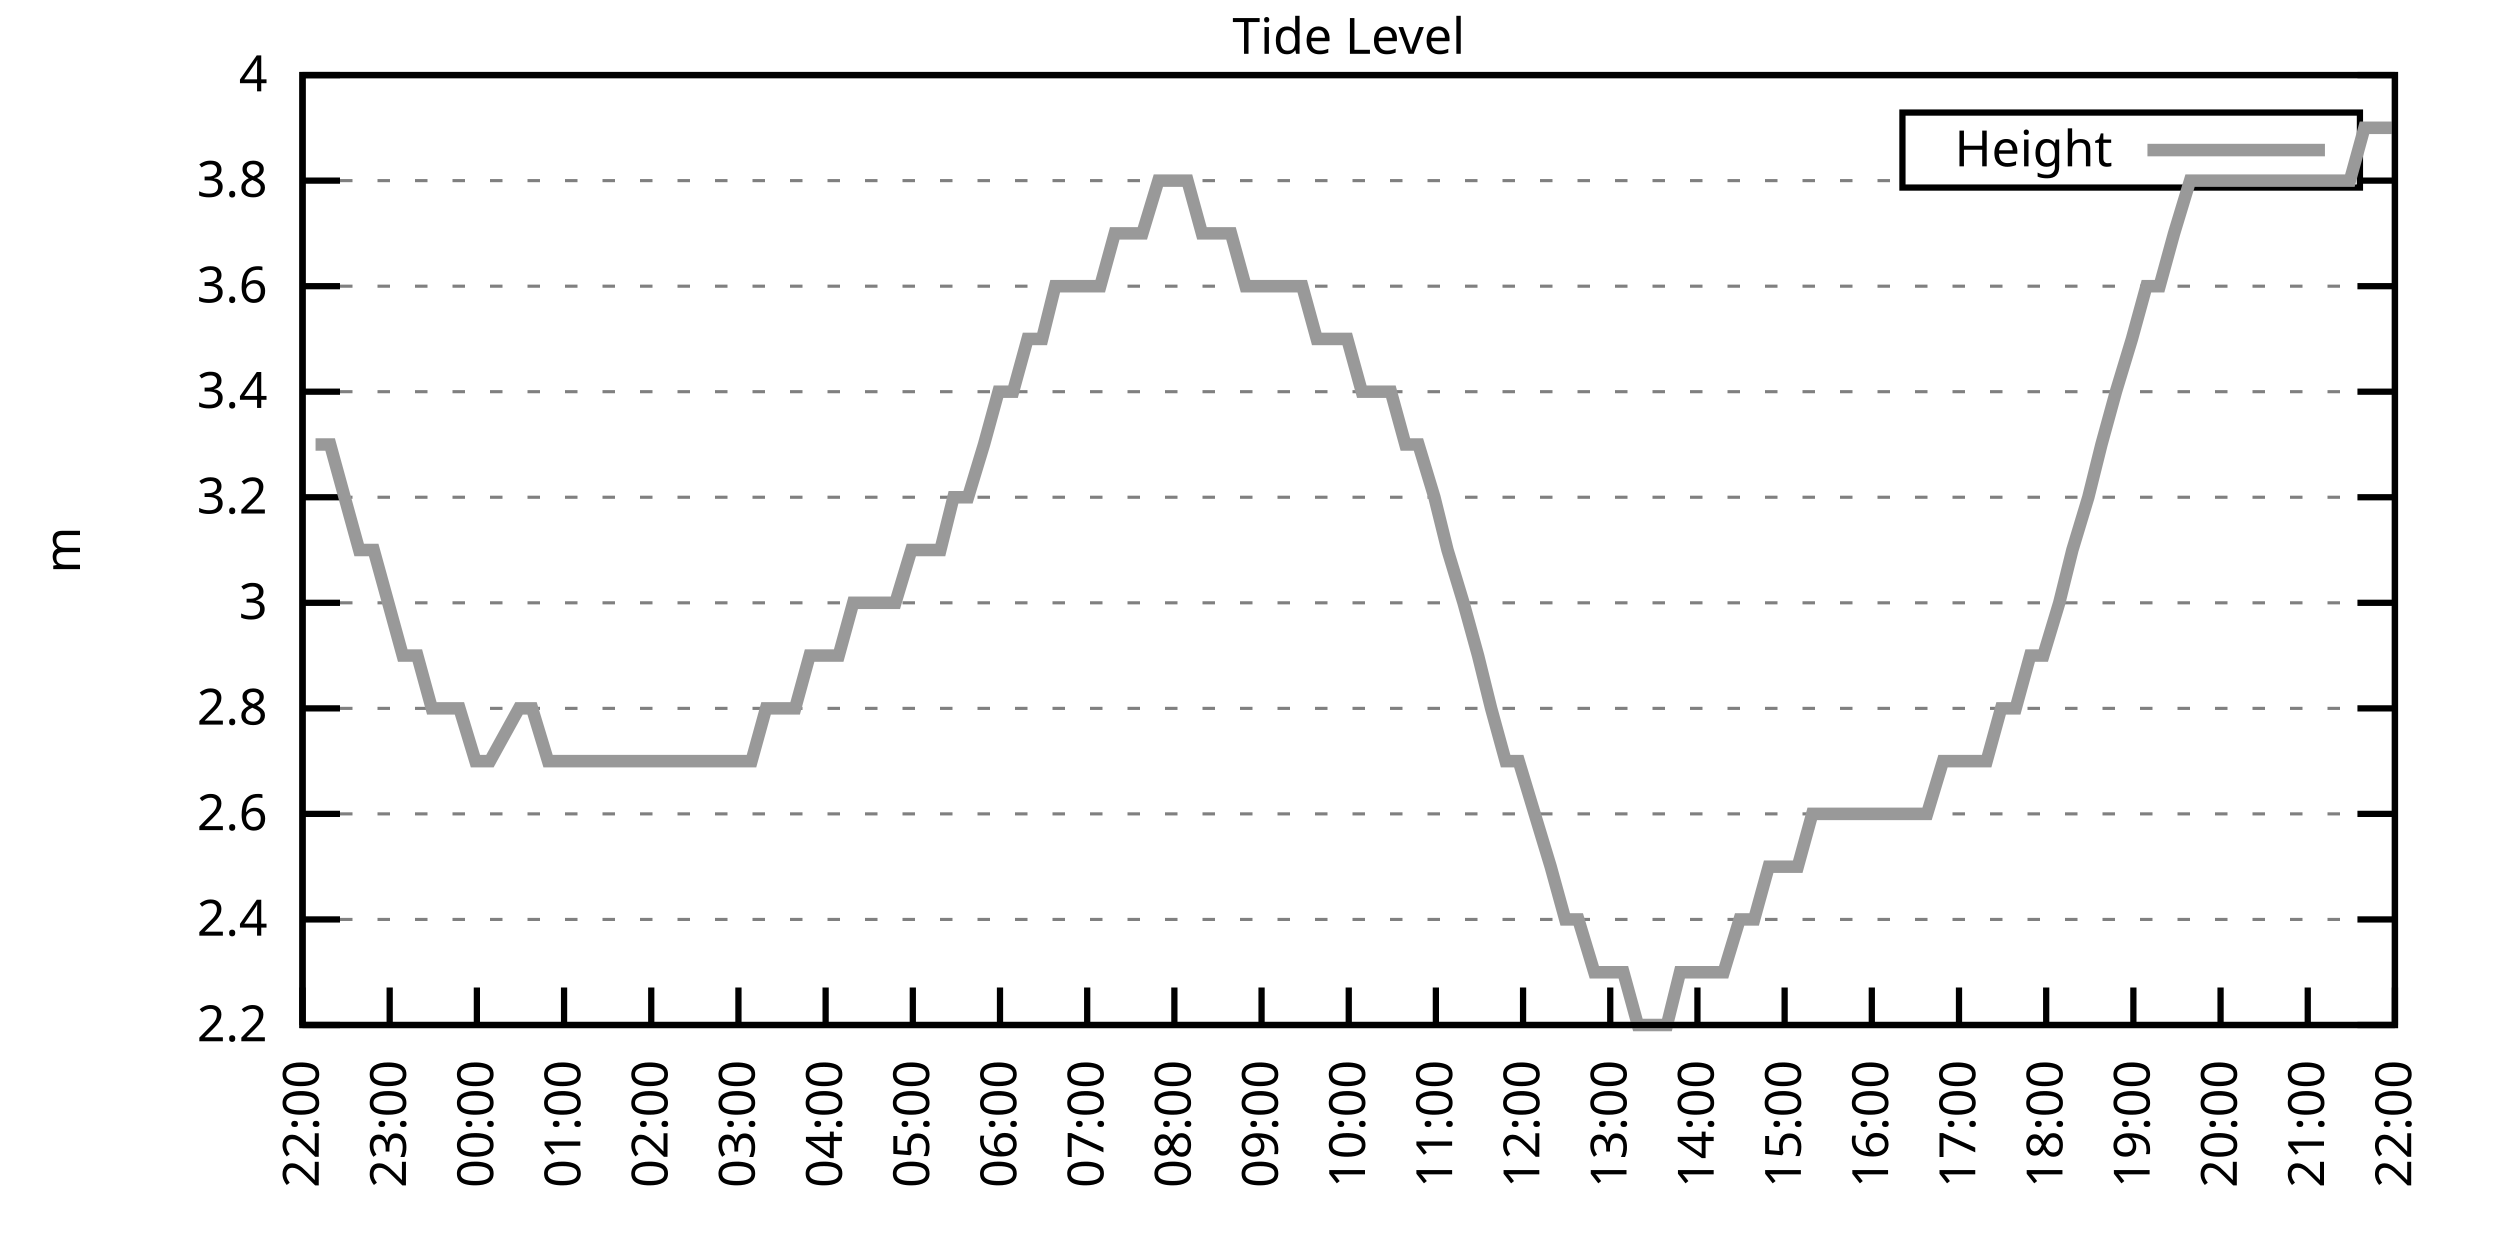
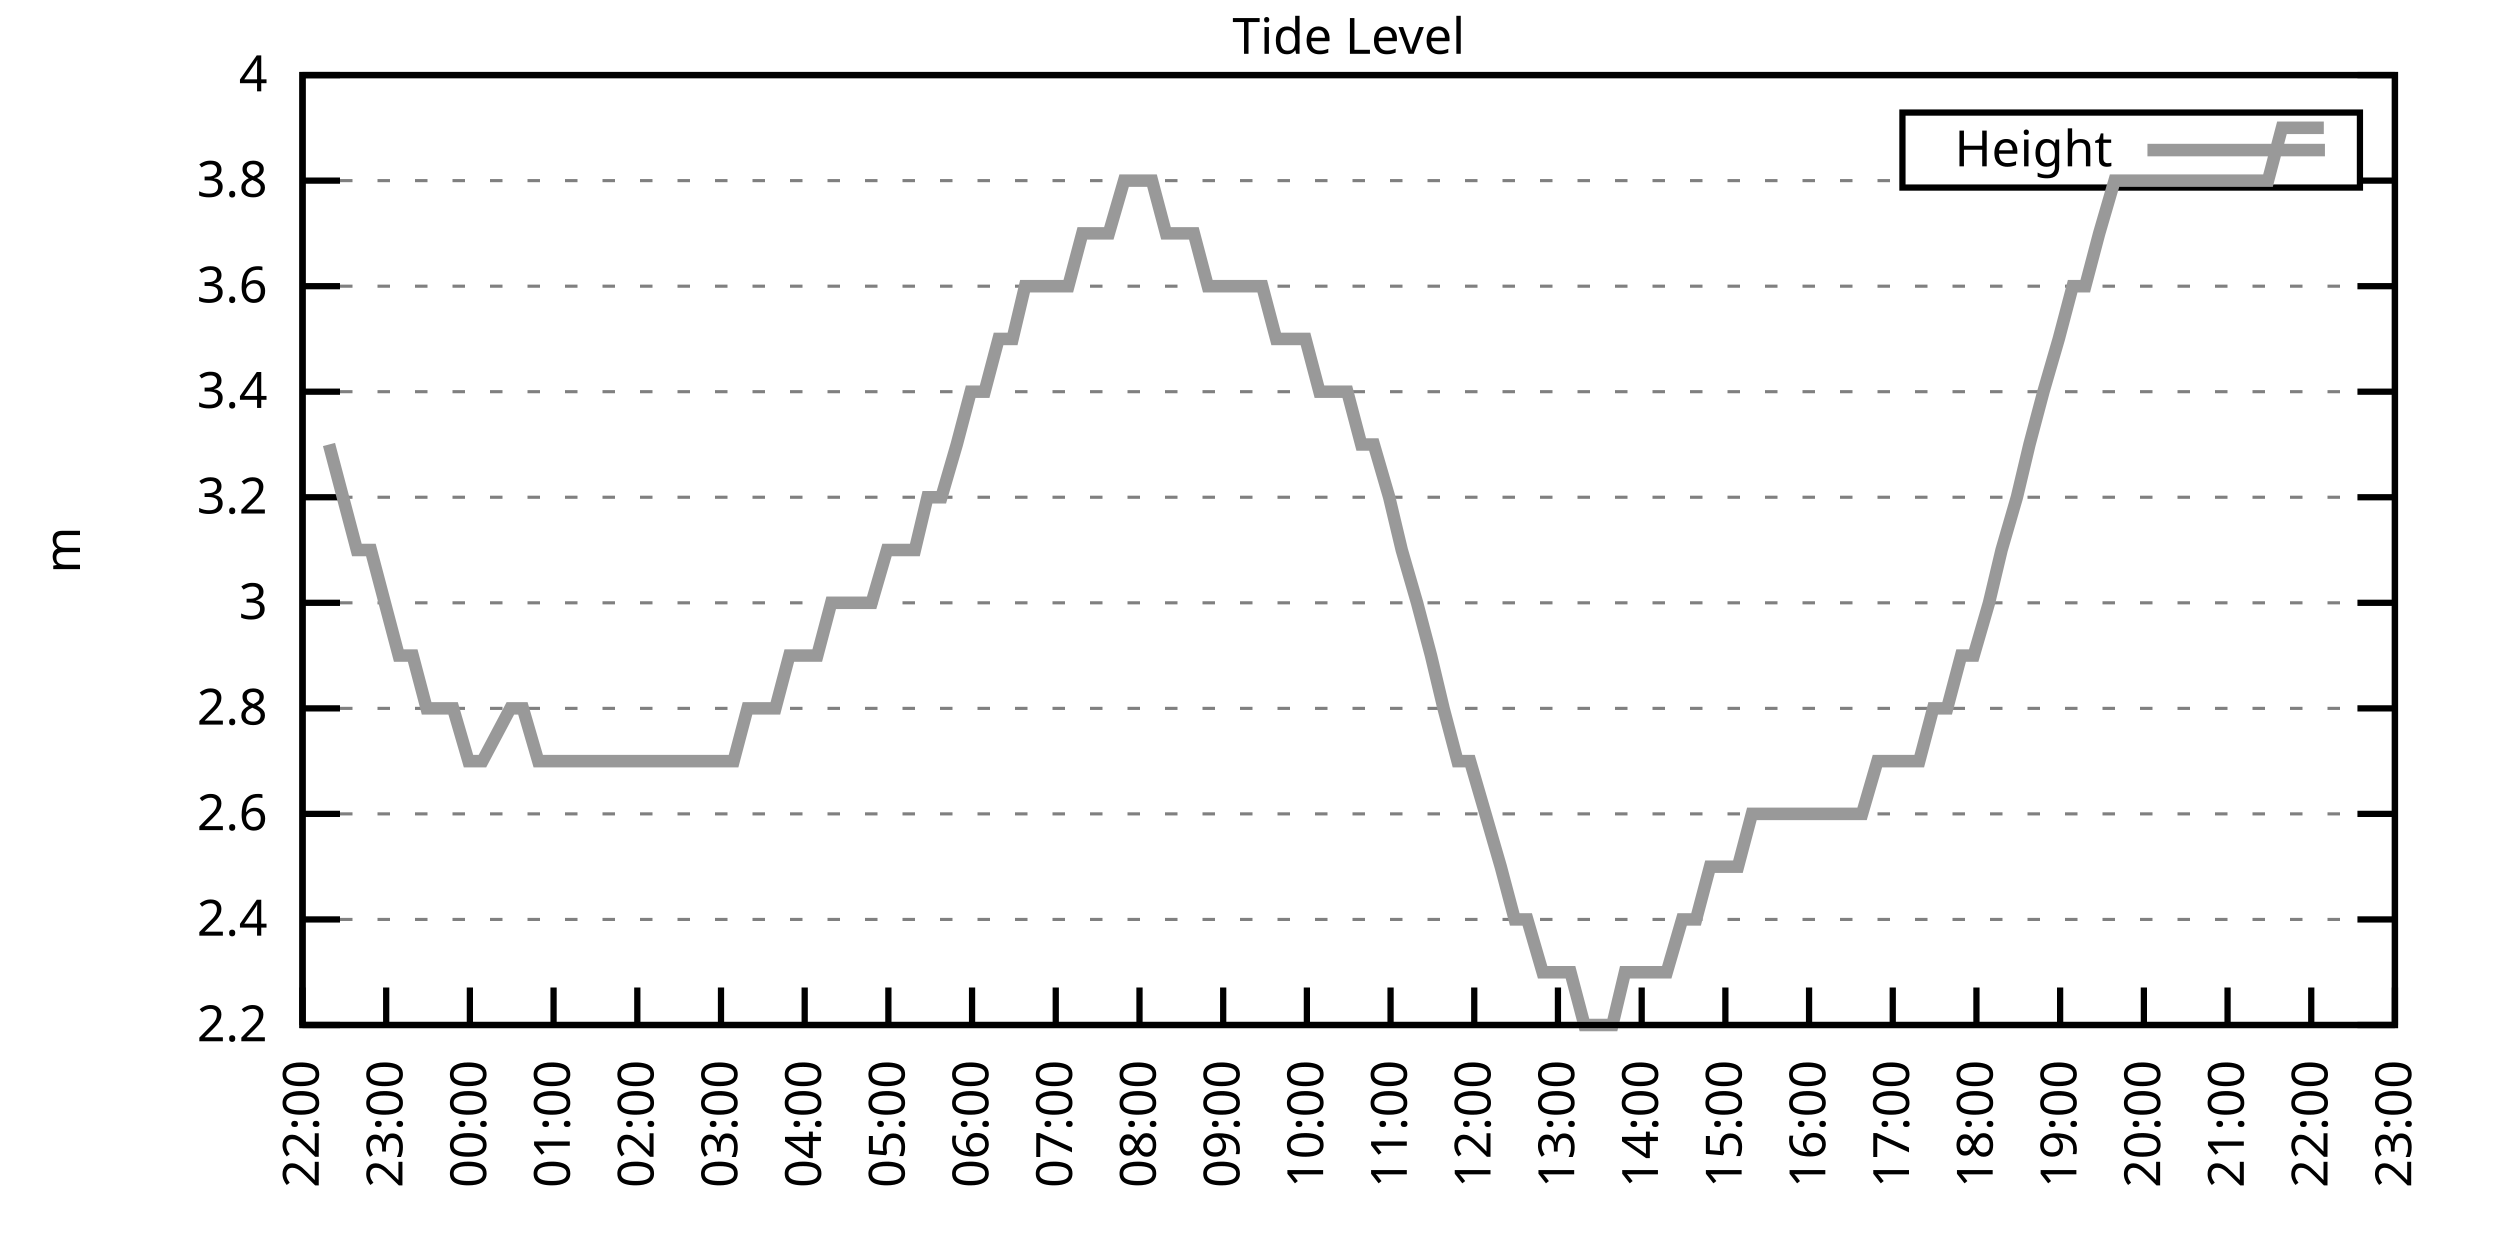
<svg xmlns="http://www.w3.org/2000/svg" xmlns:xlink="http://www.w3.org/1999/xlink" width="400" height="200" viewBox="0 0 400 200">
  <g id="gnuplot_canvas">
    <rect x="0" y="0" width="400" height="200" fill="none" />
    <defs>
      <circle id="gpDot" r="0.5" stroke-width="0.5" stroke="currentColor" />
      <path id="gpPt0" stroke-width="0.333" stroke="currentColor" d="M-1,0 h2 M0,-1 v2" />
      <path id="gpPt1" stroke-width="0.333" stroke="currentColor" d="M-1,-1 L1,1 M1,-1 L-1,1" />
      <path id="gpPt2" stroke-width="0.333" stroke="currentColor" d="M-1,0 L1,0 M0,-1 L0,1 M-1,-1 L1,1 M-1,1 L1,-1" />
      <rect id="gpPt3" stroke-width="0.333" stroke="currentColor" x="-1" y="-1" width="2" height="2" />
      <rect id="gpPt4" stroke-width="0.333" stroke="currentColor" fill="currentColor" x="-1" y="-1" width="2" height="2" />
      <circle id="gpPt5" stroke-width="0.333" stroke="currentColor" cx="0" cy="0" r="1" />
      <use xlink:href="#gpPt5" id="gpPt6" fill="currentColor" stroke="none" />
      <path id="gpPt7" stroke-width="0.333" stroke="currentColor" d="M0,-1.33 L-1.33,0.67 L1.33,0.67 z" />
      <use xlink:href="#gpPt7" id="gpPt8" fill="currentColor" stroke="none" />
      <use xlink:href="#gpPt7" id="gpPt9" stroke="currentColor" transform="rotate(180)" />
      <use xlink:href="#gpPt9" id="gpPt10" fill="currentColor" stroke="none" />
      <use xlink:href="#gpPt3" id="gpPt11" stroke="currentColor" transform="rotate(45)" />
      <use xlink:href="#gpPt11" id="gpPt12" fill="currentColor" stroke="none" />
      <path id="gpPt13" stroke-width="0.333" stroke="currentColor" d="M0,1.330 L1.265,0.411 L0.782,-1.067 L-0.782,-1.076 L-1.265,0.411 z" />
      <use xlink:href="#gpPt13" id="gpPt14" fill="currentColor" stroke="none" />
      <filter id="textbox" filterUnits="objectBoundingBox" x="0" y="0" height="1" width="1">
        <feFlood flood-color="white" flood-opacity="1" result="bgnd" />
        <feComposite in="SourceGraphic" in2="bgnd" operator="atop" />
      </filter>
      <filter id="greybox" filterUnits="objectBoundingBox" x="0" y="0" height="1" width="1">
        <feFlood flood-color="lightgrey" flood-opacity="1" result="grey" />
        <feComposite in="SourceGraphic" in2="grey" operator="atop" />
      </filter>
    </defs>
    <g fill="none" color="white" stroke="currentColor" stroke-width="1.00" stroke-linecap="butt" stroke-linejoin="miter">
</g>
    <g fill="none" color="black" stroke="currentColor" stroke-width="1.00" stroke-linecap="butt" stroke-linejoin="miter">
      <g stroke="none" shape-rendering="crispEdges">
        <polygon fill="rgb(255, 255, 255)" points="48.40,164.00 383.18,164.00 383.18,12.02 48.40,12.02 " />
      </g>
    </g>
    <g fill="none" color="black" stroke="currentColor" stroke-width="1.00" stroke-linecap="butt" stroke-linejoin="miter">
</g>
    <g fill="none" color="black" stroke="black" stroke-width="0.50" stroke-linecap="butt" stroke-linejoin="miter">
</g>
    <g fill="none" color="gray" stroke="currentColor" stroke-width="0.50" stroke-linecap="butt" stroke-linejoin="miter">
      <path stroke="gray" stroke-dasharray="2,4" class="gridline" d="M48.40,164.00 L383.19,164.00  " />
    </g>
    <g fill="none" color="gray" stroke="gray" stroke-width="1.00" stroke-linecap="butt" stroke-linejoin="miter">
</g>
    <g fill="none" color="black" stroke="currentColor" stroke-width="1.00" stroke-linecap="butt" stroke-linejoin="miter">
      <path stroke="black" d="M48.40,164.00 L54.40,164.00 M383.19,164.00 L377.19,164.00  " />
      <g transform="translate(42.80,166.60)" stroke="none" fill="black" font-family="Sans" font-size="8.00" text-anchor="end">
        <text>
          <tspan font-family="Sans"> 2.2</tspan>
        </text>
      </g>
    </g>
    <g fill="none" color="black" stroke="currentColor" stroke-width="1.00" stroke-linecap="butt" stroke-linejoin="miter">
</g>
    <g fill="none" color="black" stroke="black" stroke-width="0.50" stroke-linecap="butt" stroke-linejoin="miter">
</g>
    <g fill="none" color="gray" stroke="currentColor" stroke-width="0.50" stroke-linecap="butt" stroke-linejoin="miter">
      <path stroke="gray" stroke-dasharray="2,4" class="gridline" d="M48.40,147.11 L383.19,147.11  " />
    </g>
    <g fill="none" color="gray" stroke="gray" stroke-width="1.00" stroke-linecap="butt" stroke-linejoin="miter">
</g>
    <g fill="none" color="black" stroke="currentColor" stroke-width="1.00" stroke-linecap="butt" stroke-linejoin="miter">
      <path stroke="black" d="M48.40,147.11 L54.40,147.11 M383.19,147.11 L377.19,147.11  " />
      <g transform="translate(42.80,149.71)" stroke="none" fill="black" font-family="Sans" font-size="8.00" text-anchor="end">
        <text>
          <tspan font-family="Sans"> 2.4</tspan>
        </text>
      </g>
    </g>
    <g fill="none" color="black" stroke="currentColor" stroke-width="1.00" stroke-linecap="butt" stroke-linejoin="miter">
</g>
    <g fill="none" color="black" stroke="black" stroke-width="0.50" stroke-linecap="butt" stroke-linejoin="miter">
</g>
    <g fill="none" color="gray" stroke="currentColor" stroke-width="0.50" stroke-linecap="butt" stroke-linejoin="miter">
      <path stroke="gray" stroke-dasharray="2,4" class="gridline" d="M48.40,130.22 L383.19,130.22  " />
    </g>
    <g fill="none" color="gray" stroke="gray" stroke-width="1.00" stroke-linecap="butt" stroke-linejoin="miter">
</g>
    <g fill="none" color="black" stroke="currentColor" stroke-width="1.00" stroke-linecap="butt" stroke-linejoin="miter">
      <path stroke="black" d="M48.40,130.22 L54.40,130.22 M383.19,130.22 L377.19,130.22  " />
      <g transform="translate(42.80,132.82)" stroke="none" fill="black" font-family="Sans" font-size="8.00" text-anchor="end">
        <text>
          <tspan font-family="Sans"> 2.6</tspan>
        </text>
      </g>
    </g>
    <g fill="none" color="black" stroke="currentColor" stroke-width="1.00" stroke-linecap="butt" stroke-linejoin="miter">
</g>
    <g fill="none" color="black" stroke="black" stroke-width="0.50" stroke-linecap="butt" stroke-linejoin="miter">
</g>
    <g fill="none" color="gray" stroke="currentColor" stroke-width="0.50" stroke-linecap="butt" stroke-linejoin="miter">
      <path stroke="gray" stroke-dasharray="2,4" class="gridline" d="M48.40,113.34 L383.19,113.34  " />
    </g>
    <g fill="none" color="gray" stroke="gray" stroke-width="1.00" stroke-linecap="butt" stroke-linejoin="miter">
</g>
    <g fill="none" color="black" stroke="currentColor" stroke-width="1.00" stroke-linecap="butt" stroke-linejoin="miter">
      <path stroke="black" d="M48.40,113.34 L54.40,113.34 M383.19,113.34 L377.19,113.34  " />
      <g transform="translate(42.80,115.94)" stroke="none" fill="black" font-family="Sans" font-size="8.00" text-anchor="end">
        <text>
          <tspan font-family="Sans"> 2.8</tspan>
        </text>
      </g>
    </g>
    <g fill="none" color="black" stroke="currentColor" stroke-width="1.00" stroke-linecap="butt" stroke-linejoin="miter">
</g>
    <g fill="none" color="black" stroke="black" stroke-width="0.50" stroke-linecap="butt" stroke-linejoin="miter">
</g>
    <g fill="none" color="gray" stroke="currentColor" stroke-width="0.50" stroke-linecap="butt" stroke-linejoin="miter">
      <path stroke="gray" stroke-dasharray="2,4" class="gridline" d="M48.40,96.45 L383.19,96.45  " />
    </g>
    <g fill="none" color="gray" stroke="gray" stroke-width="1.00" stroke-linecap="butt" stroke-linejoin="miter">
</g>
    <g fill="none" color="black" stroke="currentColor" stroke-width="1.00" stroke-linecap="butt" stroke-linejoin="miter">
      <path stroke="black" d="M48.40,96.45 L54.40,96.45 M383.19,96.45 L377.19,96.45  " />
      <g transform="translate(42.80,99.05)" stroke="none" fill="black" font-family="Sans" font-size="8.00" text-anchor="end">
        <text>
          <tspan font-family="Sans"> 3</tspan>
        </text>
      </g>
    </g>
    <g fill="none" color="black" stroke="currentColor" stroke-width="1.00" stroke-linecap="butt" stroke-linejoin="miter">
</g>
    <g fill="none" color="black" stroke="black" stroke-width="0.50" stroke-linecap="butt" stroke-linejoin="miter">
</g>
    <g fill="none" color="gray" stroke="currentColor" stroke-width="0.50" stroke-linecap="butt" stroke-linejoin="miter">
      <path stroke="gray" stroke-dasharray="2,4" class="gridline" d="M48.40,79.56 L383.19,79.56  " />
    </g>
    <g fill="none" color="gray" stroke="gray" stroke-width="1.00" stroke-linecap="butt" stroke-linejoin="miter">
</g>
    <g fill="none" color="black" stroke="currentColor" stroke-width="1.00" stroke-linecap="butt" stroke-linejoin="miter">
      <path stroke="black" d="M48.40,79.56 L54.40,79.56 M383.19,79.56 L377.19,79.56  " />
      <g transform="translate(42.80,82.16)" stroke="none" fill="black" font-family="Sans" font-size="8.00" text-anchor="end">
        <text>
          <tspan font-family="Sans"> 3.2</tspan>
        </text>
      </g>
    </g>
    <g fill="none" color="black" stroke="currentColor" stroke-width="1.00" stroke-linecap="butt" stroke-linejoin="miter">
</g>
    <g fill="none" color="black" stroke="black" stroke-width="0.50" stroke-linecap="butt" stroke-linejoin="miter">
</g>
    <g fill="none" color="gray" stroke="currentColor" stroke-width="0.50" stroke-linecap="butt" stroke-linejoin="miter">
      <path stroke="gray" stroke-dasharray="2,4" class="gridline" d="M48.40,62.67 L383.19,62.67  " />
    </g>
    <g fill="none" color="gray" stroke="gray" stroke-width="1.00" stroke-linecap="butt" stroke-linejoin="miter">
</g>
    <g fill="none" color="black" stroke="currentColor" stroke-width="1.00" stroke-linecap="butt" stroke-linejoin="miter">
      <path stroke="black" d="M48.40,62.67 L54.40,62.67 M383.19,62.67 L377.19,62.67  " />
      <g transform="translate(42.80,65.27)" stroke="none" fill="black" font-family="Sans" font-size="8.00" text-anchor="end">
        <text>
          <tspan font-family="Sans"> 3.4</tspan>
        </text>
      </g>
    </g>
    <g fill="none" color="black" stroke="currentColor" stroke-width="1.00" stroke-linecap="butt" stroke-linejoin="miter">
</g>
    <g fill="none" color="black" stroke="black" stroke-width="0.50" stroke-linecap="butt" stroke-linejoin="miter">
</g>
    <g fill="none" color="gray" stroke="currentColor" stroke-width="0.50" stroke-linecap="butt" stroke-linejoin="miter">
      <path stroke="gray" stroke-dasharray="2,4" class="gridline" d="M48.40,45.79 L383.19,45.79  " />
    </g>
    <g fill="none" color="gray" stroke="gray" stroke-width="1.00" stroke-linecap="butt" stroke-linejoin="miter">
</g>
    <g fill="none" color="black" stroke="currentColor" stroke-width="1.00" stroke-linecap="butt" stroke-linejoin="miter">
      <path stroke="black" d="M48.40,45.79 L54.40,45.79 M383.19,45.79 L377.19,45.79  " />
      <g transform="translate(42.80,48.39)" stroke="none" fill="black" font-family="Sans" font-size="8.00" text-anchor="end">
        <text>
          <tspan font-family="Sans"> 3.6</tspan>
        </text>
      </g>
    </g>
    <g fill="none" color="black" stroke="currentColor" stroke-width="1.00" stroke-linecap="butt" stroke-linejoin="miter">
</g>
    <g fill="none" color="black" stroke="black" stroke-width="0.50" stroke-linecap="butt" stroke-linejoin="miter">
</g>
    <g fill="none" color="gray" stroke="currentColor" stroke-width="0.50" stroke-linecap="butt" stroke-linejoin="miter">
      <path stroke="gray" stroke-dasharray="2,4" class="gridline" d="M48.40,28.90 L304.39,28.90 M377.59,28.90 L383.19,28.90  " />
    </g>
    <g fill="none" color="gray" stroke="gray" stroke-width="1.00" stroke-linecap="butt" stroke-linejoin="miter">
</g>
    <g fill="none" color="black" stroke="currentColor" stroke-width="1.00" stroke-linecap="butt" stroke-linejoin="miter">
      <path stroke="black" d="M48.40,28.90 L54.40,28.90 M383.19,28.90 L377.19,28.90  " />
      <g transform="translate(42.80,31.50)" stroke="none" fill="black" font-family="Sans" font-size="8.00" text-anchor="end">
        <text>
          <tspan font-family="Sans"> 3.8</tspan>
        </text>
      </g>
    </g>
    <g fill="none" color="black" stroke="currentColor" stroke-width="1.00" stroke-linecap="butt" stroke-linejoin="miter">
</g>
    <g fill="none" color="black" stroke="black" stroke-width="0.50" stroke-linecap="butt" stroke-linejoin="miter">
</g>
    <g fill="none" color="gray" stroke="currentColor" stroke-width="0.50" stroke-linecap="butt" stroke-linejoin="miter">
      <path stroke="gray" stroke-dasharray="2,4" class="gridline" d="M48.40,12.01 L383.19,12.01  " />
    </g>
    <g fill="none" color="gray" stroke="gray" stroke-width="1.00" stroke-linecap="butt" stroke-linejoin="miter">
</g>
    <g fill="none" color="black" stroke="currentColor" stroke-width="1.00" stroke-linecap="butt" stroke-linejoin="miter">
      <path stroke="black" d="M48.40,12.01 L54.40,12.01 M383.19,12.01 L377.19,12.01  " />
      <g transform="translate(42.80,14.61)" stroke="none" fill="black" font-family="Sans" font-size="8.00" text-anchor="end">
        <text>
          <tspan font-family="Sans"> 4</tspan>
        </text>
      </g>
    </g>
    <g fill="none" color="black" stroke="currentColor" stroke-width="1.00" stroke-linecap="butt" stroke-linejoin="miter">
      <path stroke="black" d="M48.40,164.00 L48.40,158.00  " />
      <g transform="translate(51.00,169.60) rotate(270.00)" stroke="none" fill="black" font-family="Sans" font-size="8.00" text-anchor="end">
        <text>
          <tspan font-family="Sans">22:00</tspan>
        </text>
      </g>
    </g>
    <g fill="none" color="black" stroke="currentColor" stroke-width="1.00" stroke-linecap="butt" stroke-linejoin="miter">
-       <path stroke="black" d="M62.35,164.00 L62.35,158.00  " />
-       <g transform="translate(64.95,169.60) rotate(270.00)" stroke="none" fill="black" font-family="Sans" font-size="8.00" text-anchor="end">
+       <path stroke="black" d="M61.79,164.00 L61.79,158.00  " />
+       <g transform="translate(64.39,169.60) rotate(270.00)" stroke="none" fill="black" font-family="Sans" font-size="8.00" text-anchor="end">
        <text>
          <tspan font-family="Sans">23:00</tspan>
        </text>
      </g>
    </g>
    <g fill="none" color="black" stroke="currentColor" stroke-width="1.00" stroke-linecap="butt" stroke-linejoin="miter">
-       <path stroke="black" d="M76.30,164.00 L76.30,158.00  " />
-       <g transform="translate(78.90,169.60) rotate(270.00)" stroke="none" fill="black" font-family="Sans" font-size="8.00" text-anchor="end">
+       <path stroke="black" d="M75.18,164.00 L75.18,158.00  " />
+       <g transform="translate(77.78,169.60) rotate(270.00)" stroke="none" fill="black" font-family="Sans" font-size="8.00" text-anchor="end">
        <text>
          <tspan font-family="Sans">00:00</tspan>
        </text>
      </g>
    </g>
    <g fill="none" color="black" stroke="currentColor" stroke-width="1.00" stroke-linecap="butt" stroke-linejoin="miter">
-       <path stroke="black" d="M90.25,164.00 L90.25,158.00  " />
-       <g transform="translate(92.85,169.60) rotate(270.00)" stroke="none" fill="black" font-family="Sans" font-size="8.00" text-anchor="end">
+       <path stroke="black" d="M88.57,164.00 L88.57,158.00  " />
+       <g transform="translate(91.17,169.60) rotate(270.00)" stroke="none" fill="black" font-family="Sans" font-size="8.00" text-anchor="end">
        <text>
          <tspan font-family="Sans">01:00</tspan>
        </text>
      </g>
    </g>
    <g fill="none" color="black" stroke="currentColor" stroke-width="1.00" stroke-linecap="butt" stroke-linejoin="miter">
-       <path stroke="black" d="M104.20,164.00 L104.20,158.00  " />
-       <g transform="translate(106.80,169.60) rotate(270.00)" stroke="none" fill="black" font-family="Sans" font-size="8.00" text-anchor="end">
+       <path stroke="black" d="M101.97,164.00 L101.97,158.00  " />
+       <g transform="translate(104.57,169.60) rotate(270.00)" stroke="none" fill="black" font-family="Sans" font-size="8.00" text-anchor="end">
        <text>
          <tspan font-family="Sans">02:00</tspan>
        </text>
      </g>
    </g>
    <g fill="none" color="black" stroke="currentColor" stroke-width="1.00" stroke-linecap="butt" stroke-linejoin="miter">
-       <path stroke="black" d="M118.15,164.00 L118.15,158.00  " />
-       <g transform="translate(120.75,169.60) rotate(270.00)" stroke="none" fill="black" font-family="Sans" font-size="8.00" text-anchor="end">
+       <path stroke="black" d="M115.36,164.00 L115.36,158.00  " />
+       <g transform="translate(117.96,169.60) rotate(270.00)" stroke="none" fill="black" font-family="Sans" font-size="8.00" text-anchor="end">
        <text>
          <tspan font-family="Sans">03:00</tspan>
        </text>
      </g>
    </g>
    <g fill="none" color="black" stroke="currentColor" stroke-width="1.00" stroke-linecap="butt" stroke-linejoin="miter">
-       <path stroke="black" d="M132.10,164.00 L132.10,158.00  " />
-       <g transform="translate(134.70,169.60) rotate(270.00)" stroke="none" fill="black" font-family="Sans" font-size="8.00" text-anchor="end">
+       <path stroke="black" d="M128.75,164.00 L128.75,158.00  " />
+       <g transform="translate(131.35,169.60) rotate(270.00)" stroke="none" fill="black" font-family="Sans" font-size="8.00" text-anchor="end">
        <text>
          <tspan font-family="Sans">04:00</tspan>
        </text>
      </g>
    </g>
    <g fill="none" color="black" stroke="currentColor" stroke-width="1.00" stroke-linecap="butt" stroke-linejoin="miter">
-       <path stroke="black" d="M146.05,164.00 L146.05,158.00  " />
-       <g transform="translate(148.65,169.60) rotate(270.00)" stroke="none" fill="black" font-family="Sans" font-size="8.00" text-anchor="end">
+       <path stroke="black" d="M142.14,164.00 L142.14,158.00  " />
+       <g transform="translate(144.74,169.60) rotate(270.00)" stroke="none" fill="black" font-family="Sans" font-size="8.00" text-anchor="end">
        <text>
          <tspan font-family="Sans">05:00</tspan>
        </text>
      </g>
    </g>
    <g fill="none" color="black" stroke="currentColor" stroke-width="1.00" stroke-linecap="butt" stroke-linejoin="miter">
-       <path stroke="black" d="M160.00,164.00 L160.00,158.00  " />
-       <g transform="translate(162.60,169.60) rotate(270.00)" stroke="none" fill="black" font-family="Sans" font-size="8.00" text-anchor="end">
+       <path stroke="black" d="M155.53,164.00 L155.53,158.00  " />
+       <g transform="translate(158.13,169.60) rotate(270.00)" stroke="none" fill="black" font-family="Sans" font-size="8.00" text-anchor="end">
        <text>
          <tspan font-family="Sans">06:00</tspan>
        </text>
      </g>
    </g>
    <g fill="none" color="black" stroke="currentColor" stroke-width="1.00" stroke-linecap="butt" stroke-linejoin="miter">
-       <path stroke="black" d="M173.95,164.00 L173.95,158.00  " />
-       <g transform="translate(176.55,169.60) rotate(270.00)" stroke="none" fill="black" font-family="Sans" font-size="8.00" text-anchor="end">
+       <path stroke="black" d="M168.92,164.00 L168.92,158.00  " />
+       <g transform="translate(171.52,169.60) rotate(270.00)" stroke="none" fill="black" font-family="Sans" font-size="8.00" text-anchor="end">
        <text>
          <tspan font-family="Sans">07:00</tspan>
        </text>
      </g>
    </g>
    <g fill="none" color="black" stroke="currentColor" stroke-width="1.00" stroke-linecap="butt" stroke-linejoin="miter">
-       <path stroke="black" d="M187.90,164.00 L187.90,158.00  " />
-       <g transform="translate(190.50,169.60) rotate(270.00)" stroke="none" fill="black" font-family="Sans" font-size="8.00" text-anchor="end">
+       <path stroke="black" d="M182.32,164.00 L182.32,158.00  " />
+       <g transform="translate(184.92,169.60) rotate(270.00)" stroke="none" fill="black" font-family="Sans" font-size="8.00" text-anchor="end">
        <text>
          <tspan font-family="Sans">08:00</tspan>
        </text>
      </g>
    </g>
    <g fill="none" color="black" stroke="currentColor" stroke-width="1.00" stroke-linecap="butt" stroke-linejoin="miter">
-       <path stroke="black" d="M201.85,164.00 L201.85,158.00  " />
-       <g transform="translate(204.45,169.60) rotate(270.00)" stroke="none" fill="black" font-family="Sans" font-size="8.00" text-anchor="end">
+       <path stroke="black" d="M195.71,164.00 L195.71,158.00  " />
+       <g transform="translate(198.31,169.60) rotate(270.00)" stroke="none" fill="black" font-family="Sans" font-size="8.00" text-anchor="end">
        <text>
          <tspan font-family="Sans">09:00</tspan>
        </text>
      </g>
    </g>
    <g fill="none" color="black" stroke="currentColor" stroke-width="1.00" stroke-linecap="butt" stroke-linejoin="miter">
-       <path stroke="black" d="M215.80,164.00 L215.80,158.00  " />
-       <g transform="translate(218.40,169.60) rotate(270.00)" stroke="none" fill="black" font-family="Sans" font-size="8.00" text-anchor="end">
+       <path stroke="black" d="M209.10,164.00 L209.10,158.00  " />
+       <g transform="translate(211.70,169.60) rotate(270.00)" stroke="none" fill="black" font-family="Sans" font-size="8.00" text-anchor="end">
        <text>
          <tspan font-family="Sans">10:00</tspan>
        </text>
      </g>
    </g>
    <g fill="none" color="black" stroke="currentColor" stroke-width="1.00" stroke-linecap="butt" stroke-linejoin="miter">
-       <path stroke="black" d="M229.74,164.00 L229.74,158.00  " />
-       <g transform="translate(232.34,169.60) rotate(270.00)" stroke="none" fill="black" font-family="Sans" font-size="8.00" text-anchor="end">
+       <path stroke="black" d="M222.49,164.00 L222.49,158.00  " />
+       <g transform="translate(225.09,169.60) rotate(270.00)" stroke="none" fill="black" font-family="Sans" font-size="8.00" text-anchor="end">
        <text>
          <tspan font-family="Sans">11:00</tspan>
        </text>
      </g>
    </g>
    <g fill="none" color="black" stroke="currentColor" stroke-width="1.00" stroke-linecap="butt" stroke-linejoin="miter">
-       <path stroke="black" d="M243.69,164.00 L243.69,158.00  " />
-       <g transform="translate(246.29,169.60) rotate(270.00)" stroke="none" fill="black" font-family="Sans" font-size="8.00" text-anchor="end">
+       <path stroke="black" d="M235.88,164.00 L235.88,158.00  " />
+       <g transform="translate(238.48,169.60) rotate(270.00)" stroke="none" fill="black" font-family="Sans" font-size="8.00" text-anchor="end">
        <text>
          <tspan font-family="Sans">12:00</tspan>
        </text>
      </g>
    </g>
    <g fill="none" color="black" stroke="currentColor" stroke-width="1.00" stroke-linecap="butt" stroke-linejoin="miter">
-       <path stroke="black" d="M257.64,164.00 L257.64,158.00  " />
-       <g transform="translate(260.24,169.60) rotate(270.00)" stroke="none" fill="black" font-family="Sans" font-size="8.00" text-anchor="end">
+       <path stroke="black" d="M249.27,164.00 L249.27,158.00  " />
+       <g transform="translate(251.87,169.60) rotate(270.00)" stroke="none" fill="black" font-family="Sans" font-size="8.00" text-anchor="end">
        <text>
          <tspan font-family="Sans">13:00</tspan>
        </text>
      </g>
    </g>
    <g fill="none" color="black" stroke="currentColor" stroke-width="1.00" stroke-linecap="butt" stroke-linejoin="miter">
-       <path stroke="black" d="M271.59,164.00 L271.59,158.00  " />
-       <g transform="translate(274.19,169.60) rotate(270.00)" stroke="none" fill="black" font-family="Sans" font-size="8.00" text-anchor="end">
+       <path stroke="black" d="M262.67,164.00 L262.67,158.00  " />
+       <g transform="translate(265.27,169.60) rotate(270.00)" stroke="none" fill="black" font-family="Sans" font-size="8.00" text-anchor="end">
        <text>
          <tspan font-family="Sans">14:00</tspan>
        </text>
      </g>
    </g>
    <g fill="none" color="black" stroke="currentColor" stroke-width="1.00" stroke-linecap="butt" stroke-linejoin="miter">
-       <path stroke="black" d="M285.54,164.00 L285.54,158.00  " />
-       <g transform="translate(288.14,169.60) rotate(270.00)" stroke="none" fill="black" font-family="Sans" font-size="8.00" text-anchor="end">
+       <path stroke="black" d="M276.06,164.00 L276.06,158.00  " />
+       <g transform="translate(278.66,169.60) rotate(270.00)" stroke="none" fill="black" font-family="Sans" font-size="8.00" text-anchor="end">
        <text>
          <tspan font-family="Sans">15:00</tspan>
        </text>
      </g>
    </g>
    <g fill="none" color="black" stroke="currentColor" stroke-width="1.00" stroke-linecap="butt" stroke-linejoin="miter">
-       <path stroke="black" d="M299.49,164.00 L299.49,158.00  " />
-       <g transform="translate(302.09,169.60) rotate(270.00)" stroke="none" fill="black" font-family="Sans" font-size="8.00" text-anchor="end">
+       <path stroke="black" d="M289.45,164.00 L289.45,158.00  " />
+       <g transform="translate(292.05,169.60) rotate(270.00)" stroke="none" fill="black" font-family="Sans" font-size="8.00" text-anchor="end">
        <text>
          <tspan font-family="Sans">16:00</tspan>
        </text>
      </g>
    </g>
    <g fill="none" color="black" stroke="currentColor" stroke-width="1.00" stroke-linecap="butt" stroke-linejoin="miter">
-       <path stroke="black" d="M313.44,164.00 L313.44,158.00  " />
-       <g transform="translate(316.04,169.60) rotate(270.00)" stroke="none" fill="black" font-family="Sans" font-size="8.00" text-anchor="end">
+       <path stroke="black" d="M302.84,164.00 L302.84,158.00  " />
+       <g transform="translate(305.44,169.60) rotate(270.00)" stroke="none" fill="black" font-family="Sans" font-size="8.00" text-anchor="end">
        <text>
          <tspan font-family="Sans">17:00</tspan>
        </text>
      </g>
    </g>
    <g fill="none" color="black" stroke="currentColor" stroke-width="1.00" stroke-linecap="butt" stroke-linejoin="miter">
-       <path stroke="black" d="M327.39,164.00 L327.39,158.00  " />
-       <g transform="translate(329.99,169.60) rotate(270.00)" stroke="none" fill="black" font-family="Sans" font-size="8.00" text-anchor="end">
+       <path stroke="black" d="M316.23,164.00 L316.23,158.00  " />
+       <g transform="translate(318.83,169.60) rotate(270.00)" stroke="none" fill="black" font-family="Sans" font-size="8.00" text-anchor="end">
        <text>
          <tspan font-family="Sans">18:00</tspan>
        </text>
      </g>
    </g>
    <g fill="none" color="black" stroke="currentColor" stroke-width="1.00" stroke-linecap="butt" stroke-linejoin="miter">
-       <path stroke="black" d="M341.34,164.00 L341.34,158.00  " />
-       <g transform="translate(343.94,169.60) rotate(270.00)" stroke="none" fill="black" font-family="Sans" font-size="8.00" text-anchor="end">
+       <path stroke="black" d="M329.62,164.00 L329.62,158.00  " />
+       <g transform="translate(332.22,169.60) rotate(270.00)" stroke="none" fill="black" font-family="Sans" font-size="8.00" text-anchor="end">
        <text>
          <tspan font-family="Sans">19:00</tspan>
        </text>
      </g>
    </g>
    <g fill="none" color="black" stroke="currentColor" stroke-width="1.00" stroke-linecap="butt" stroke-linejoin="miter">
-       <path stroke="black" d="M355.29,164.00 L355.29,158.00  " />
-       <g transform="translate(357.89,169.60) rotate(270.00)" stroke="none" fill="black" font-family="Sans" font-size="8.00" text-anchor="end">
+       <path stroke="black" d="M343.02,164.00 L343.02,158.00  " />
+       <g transform="translate(345.62,169.60) rotate(270.00)" stroke="none" fill="black" font-family="Sans" font-size="8.00" text-anchor="end">
        <text>
          <tspan font-family="Sans">20:00</tspan>
        </text>
      </g>
    </g>
    <g fill="none" color="black" stroke="currentColor" stroke-width="1.00" stroke-linecap="butt" stroke-linejoin="miter">
-       <path stroke="black" d="M369.24,164.00 L369.24,158.00  " />
-       <g transform="translate(371.84,169.60) rotate(270.00)" stroke="none" fill="black" font-family="Sans" font-size="8.00" text-anchor="end">
+       <path stroke="black" d="M356.41,164.00 L356.41,158.00  " />
+       <g transform="translate(359.01,169.60) rotate(270.00)" stroke="none" fill="black" font-family="Sans" font-size="8.00" text-anchor="end">
        <text>
          <tspan font-family="Sans">21:00</tspan>
+         </text>
+       </g>
+     </g>
+     <g fill="none" color="black" stroke="currentColor" stroke-width="1.00" stroke-linecap="butt" stroke-linejoin="miter">
+       <path stroke="black" d="M369.80,164.00 L369.80,158.00  " />
+       <g transform="translate(372.40,169.60) rotate(270.00)" stroke="none" fill="black" font-family="Sans" font-size="8.00" text-anchor="end">
+         <text>
+           <tspan font-family="Sans">22:00</tspan>
        </text>
      </g>
    </g>
    <g fill="none" color="black" stroke="currentColor" stroke-width="1.00" stroke-linecap="butt" stroke-linejoin="miter">
      <path stroke="black" d="M383.19,164.00 L383.19,158.00  " />
      <g transform="translate(385.79,169.60) rotate(270.00)" stroke="none" fill="black" font-family="Sans" font-size="8.00" text-anchor="end">
        <text>
-           <tspan font-family="Sans">22:00</tspan>
+           <tspan font-family="Sans">23:00</tspan>
        </text>
      </g>
    </g>
    <g fill="none" color="black" stroke="currentColor" stroke-width="1.00" stroke-linecap="butt" stroke-linejoin="miter">
</g>
    <g fill="none" color="black" stroke="currentColor" stroke-width="1.00" stroke-linecap="butt" stroke-linejoin="miter">
      <path stroke="black" d="M48.40,12.01 L48.40,164.00 L383.19,164.00 L383.19,12.01 L48.40,12.01 Z  " />
    </g>
    <g fill="none" color="black" stroke="currentColor" stroke-width="1.00" stroke-linecap="butt" stroke-linejoin="miter">
</g>
    <g fill="none" color="black" stroke="currentColor" stroke-width="1.00" stroke-linecap="butt" stroke-linejoin="miter">
      <path stroke="black" d="M304.39,30.01 L304.39,18.01 L377.59,18.01 L377.59,30.01 L304.39,30.01 Z  " />
    </g>
    <g id="Tide_level_plot_1">
      <g fill="none" color="white" stroke="black" stroke-width="2.00" stroke-linecap="butt" stroke-linejoin="miter">
</g>
      <g fill="none" color="black" stroke="currentColor" stroke-width="2.00" stroke-linecap="butt" stroke-linejoin="miter">
        <g transform="translate(337.99,26.61)" stroke="none" fill="black" font-family="Sans" font-size="8.00" text-anchor="end">
          <text>
            <tspan font-family="Sans">Height</tspan>
          </text>
        </g>
      </g>
      <g fill="none" color="black" stroke="currentColor" stroke-width="2.00" stroke-linecap="butt" stroke-linejoin="miter">
-         <path stroke="rgb(153, 153, 153)" d="M343.59,24.01 L371.99,24.01 M50.49,71.12 L52.82,71.12 L55.14,79.56 L57.47,88.00 L59.79,88.00 L62.12,96.45   L64.44,104.89 L66.77,104.89 L69.09,113.34 L71.42,113.34 L73.51,113.34 L76.07,121.78 L78.39,121.78 L83.04,113.34   L85.13,113.34 L87.69,121.78 L89.55,121.78 L92.11,121.78 L94.43,121.78 L96.99,121.78 L101.64,121.78 L103.97,121.78   L106.06,121.78 L108.62,121.78 L110.71,121.78 L113.03,121.78 L115.59,121.78 L117.45,121.78 L120.24,121.78 L122.57,113.34   L124.89,113.34 L127.22,113.34 L129.54,104.89 L131.87,104.89 L134.19,104.89 L136.51,96.45 L138.84,96.45 L141.16,96.45   L143.26,96.45 L145.81,88.00 L148.14,88.00 L150.46,88.00 L152.56,79.56 L154.88,79.56 L157.44,71.12 L159.76,62.67   L162.09,62.67 L164.41,54.23 L166.74,54.23 L168.83,45.79 L171.39,45.79 L173.48,45.79 L176.04,45.79 L178.36,37.34   L180.46,37.34 L182.78,37.34 L185.34,28.90 L187.66,28.90 L189.99,28.90 L192.31,37.34 L194.64,37.34 L196.96,37.34   L199.29,45.79 L201.38,45.79 L203.94,45.79 L206.26,45.79 L208.36,45.79 L210.68,54.23 L213.24,54.23 L215.56,54.23   L217.89,62.67 L220.21,62.67 L222.54,62.67 L224.86,71.12 L226.95,71.12 L229.51,79.56 L231.60,88.00 L234.16,96.45   L236.49,104.89 L238.58,113.34 L240.90,121.78 L243.00,121.78 L245.55,130.22 L248.11,138.67 L250.44,147.11 L252.53,147.11   L255.09,155.56 L257.18,155.56 L259.74,155.56 L262.06,164.00 L264.39,164.00 L266.71,164.00 L268.80,155.56 L271.36,155.56   L273.69,155.56 L275.78,155.56 L278.34,147.11 L280.66,147.11 L282.99,138.67 L285.31,138.67 L287.64,138.67 L289.96,130.22   L292.29,130.22 L294.38,130.22 L296.70,130.22 L299.26,130.22 L301.58,130.22 L303.91,130.22 L306.23,130.22 L308.33,130.22   L310.88,121.78 L312.74,121.78 L315.53,121.78 L317.86,121.78 L320.18,113.34 L322.51,113.34 L324.83,104.89 L326.93,104.89   L329.48,96.45 L331.58,88.00 L334.13,79.56 L336.23,71.12 L338.55,62.67 L341.11,54.23 L343.43,45.79 L345.53,45.79   L347.85,37.34 L350.41,28.90 L352.50,28.90 L355.06,28.90 L357.38,28.90 L359.71,28.90 L362.03,28.90 L364.36,28.90   L366.68,28.90 L368.78,28.90 L371.33,28.90 L373.66,28.90 L375.98,28.90 L378.31,20.45 L380.40,20.45 L382.73,20.45    " />
+         <path stroke="rgb(153, 153, 153)" d="M343.59,24.01 L371.99,24.01 M52.64,71.12 L54.87,79.56 L57.10,88.00 L59.34,88.00 L61.57,96.45 L63.80,104.89   L66.03,104.89 L68.26,113.34 L70.50,113.34 L72.50,113.34 L74.96,121.78 L77.19,121.78 L81.66,113.34 L83.66,113.34   L86.12,121.78 L87.91,121.78 L90.36,121.78 L92.59,121.78 L95.05,121.78 L99.51,121.78 L101.74,121.78 L103.75,121.78   L106.21,121.78 L108.22,121.78 L110.45,121.78 L112.90,121.78 L114.69,121.78 L117.37,121.78 L119.60,113.34 L121.83,113.34   L124.06,113.34 L126.29,104.89 L128.53,104.89 L130.76,104.89 L132.99,96.45 L135.22,96.45 L137.45,96.45 L139.46,96.45   L141.92,88.00 L144.15,88.00 L146.38,88.00 L148.39,79.56 L150.62,79.56 L153.08,71.12 L155.31,62.67 L157.54,62.67   L159.77,54.23 L162.01,54.23 L164.01,45.79 L166.47,45.79 L168.48,45.79 L170.93,45.79 L173.17,37.34 L175.17,37.34   L177.41,37.34 L179.86,28.90 L182.09,28.90 L184.32,28.90 L186.56,37.34 L188.79,37.34 L191.02,37.34 L193.25,45.79   L195.26,45.79 L197.72,45.79 L199.95,45.79 L201.96,45.79 L204.19,54.23 L206.64,54.23 L208.88,54.23 L211.11,62.67   L213.34,62.67 L215.57,62.67 L217.80,71.12 L219.81,71.12 L222.27,79.56 L224.28,88.00 L226.73,96.45 L228.96,104.89   L230.97,113.34 L233.20,121.78 L235.21,121.78 L237.67,130.22 L240.12,138.67 L242.36,147.11 L244.36,147.11 L246.82,155.56   L248.83,155.56 L251.28,155.56 L253.51,164.00 L255.75,164.00 L257.98,164.00 L259.99,155.56 L262.44,155.56 L264.67,155.56   L266.68,155.56 L269.14,147.11 L271.37,147.11 L273.60,138.67 L275.83,138.67 L278.07,138.67 L280.30,130.22 L282.53,130.22   L284.54,130.22 L286.77,130.22 L289.23,130.22 L291.46,130.22 L293.69,130.22 L295.92,130.22 L297.93,130.22 L300.39,121.78   L302.17,121.78 L304.85,121.78 L307.08,121.78 L309.31,113.34 L311.54,113.34 L313.78,104.89 L315.79,104.89 L318.24,96.45   L320.25,88.00 L322.70,79.56 L324.71,71.12 L326.95,62.67 L329.40,54.23 L331.63,45.79 L333.64,45.79 L335.87,37.34   L338.33,28.90 L340.34,28.90 L342.79,28.90 L345.02,28.90 L347.26,28.90 L349.49,28.90 L351.72,28.90 L353.95,28.90   L355.96,28.90 L358.42,28.90 L360.65,28.90 L362.88,28.90 L365.11,20.45 L367.12,20.45 L369.35,20.45 L371.81,20.45    " />
      </g>
    </g>
    <g fill="none" color="black" stroke="currentColor" stroke-width="2.00" stroke-linecap="butt" stroke-linejoin="miter">
</g>
    <g fill="none" color="black" stroke="black" stroke-width="1.00" stroke-linecap="butt" stroke-linejoin="miter">
</g>
    <g fill="none" color="black" stroke="currentColor" stroke-width="1.00" stroke-linecap="butt" stroke-linejoin="miter">
      <path stroke="black" d="M48.40,12.01 L48.40,164.00 L383.19,164.00 L383.19,12.01 L48.40,12.01 Z  " />
      <g transform="translate(12.80,88.01) rotate(270.00)" stroke="none" fill="black" font-family="Sans" font-size="8.00" text-anchor="middle">
        <text>
          <tspan font-family="Sans">m</tspan>
        </text>
      </g>
    </g>
    <g fill="none" color="black" stroke="currentColor" stroke-width="1.00" stroke-linecap="butt" stroke-linejoin="miter">
</g>
    <g fill="none" color="black" stroke="currentColor" stroke-width="1.00" stroke-linecap="butt" stroke-linejoin="miter">
      <g transform="translate(215.79,8.61)" stroke="none" fill="black" font-family="Sans" font-size="8.00" text-anchor="middle">
        <text>
          <tspan font-family="Sans">Tide Level</tspan>
        </text>
      </g>
    </g>
    <g fill="none" color="black" stroke="currentColor" stroke-width="1.00" stroke-linecap="butt" stroke-linejoin="miter">
</g>
  </g>
</svg>
